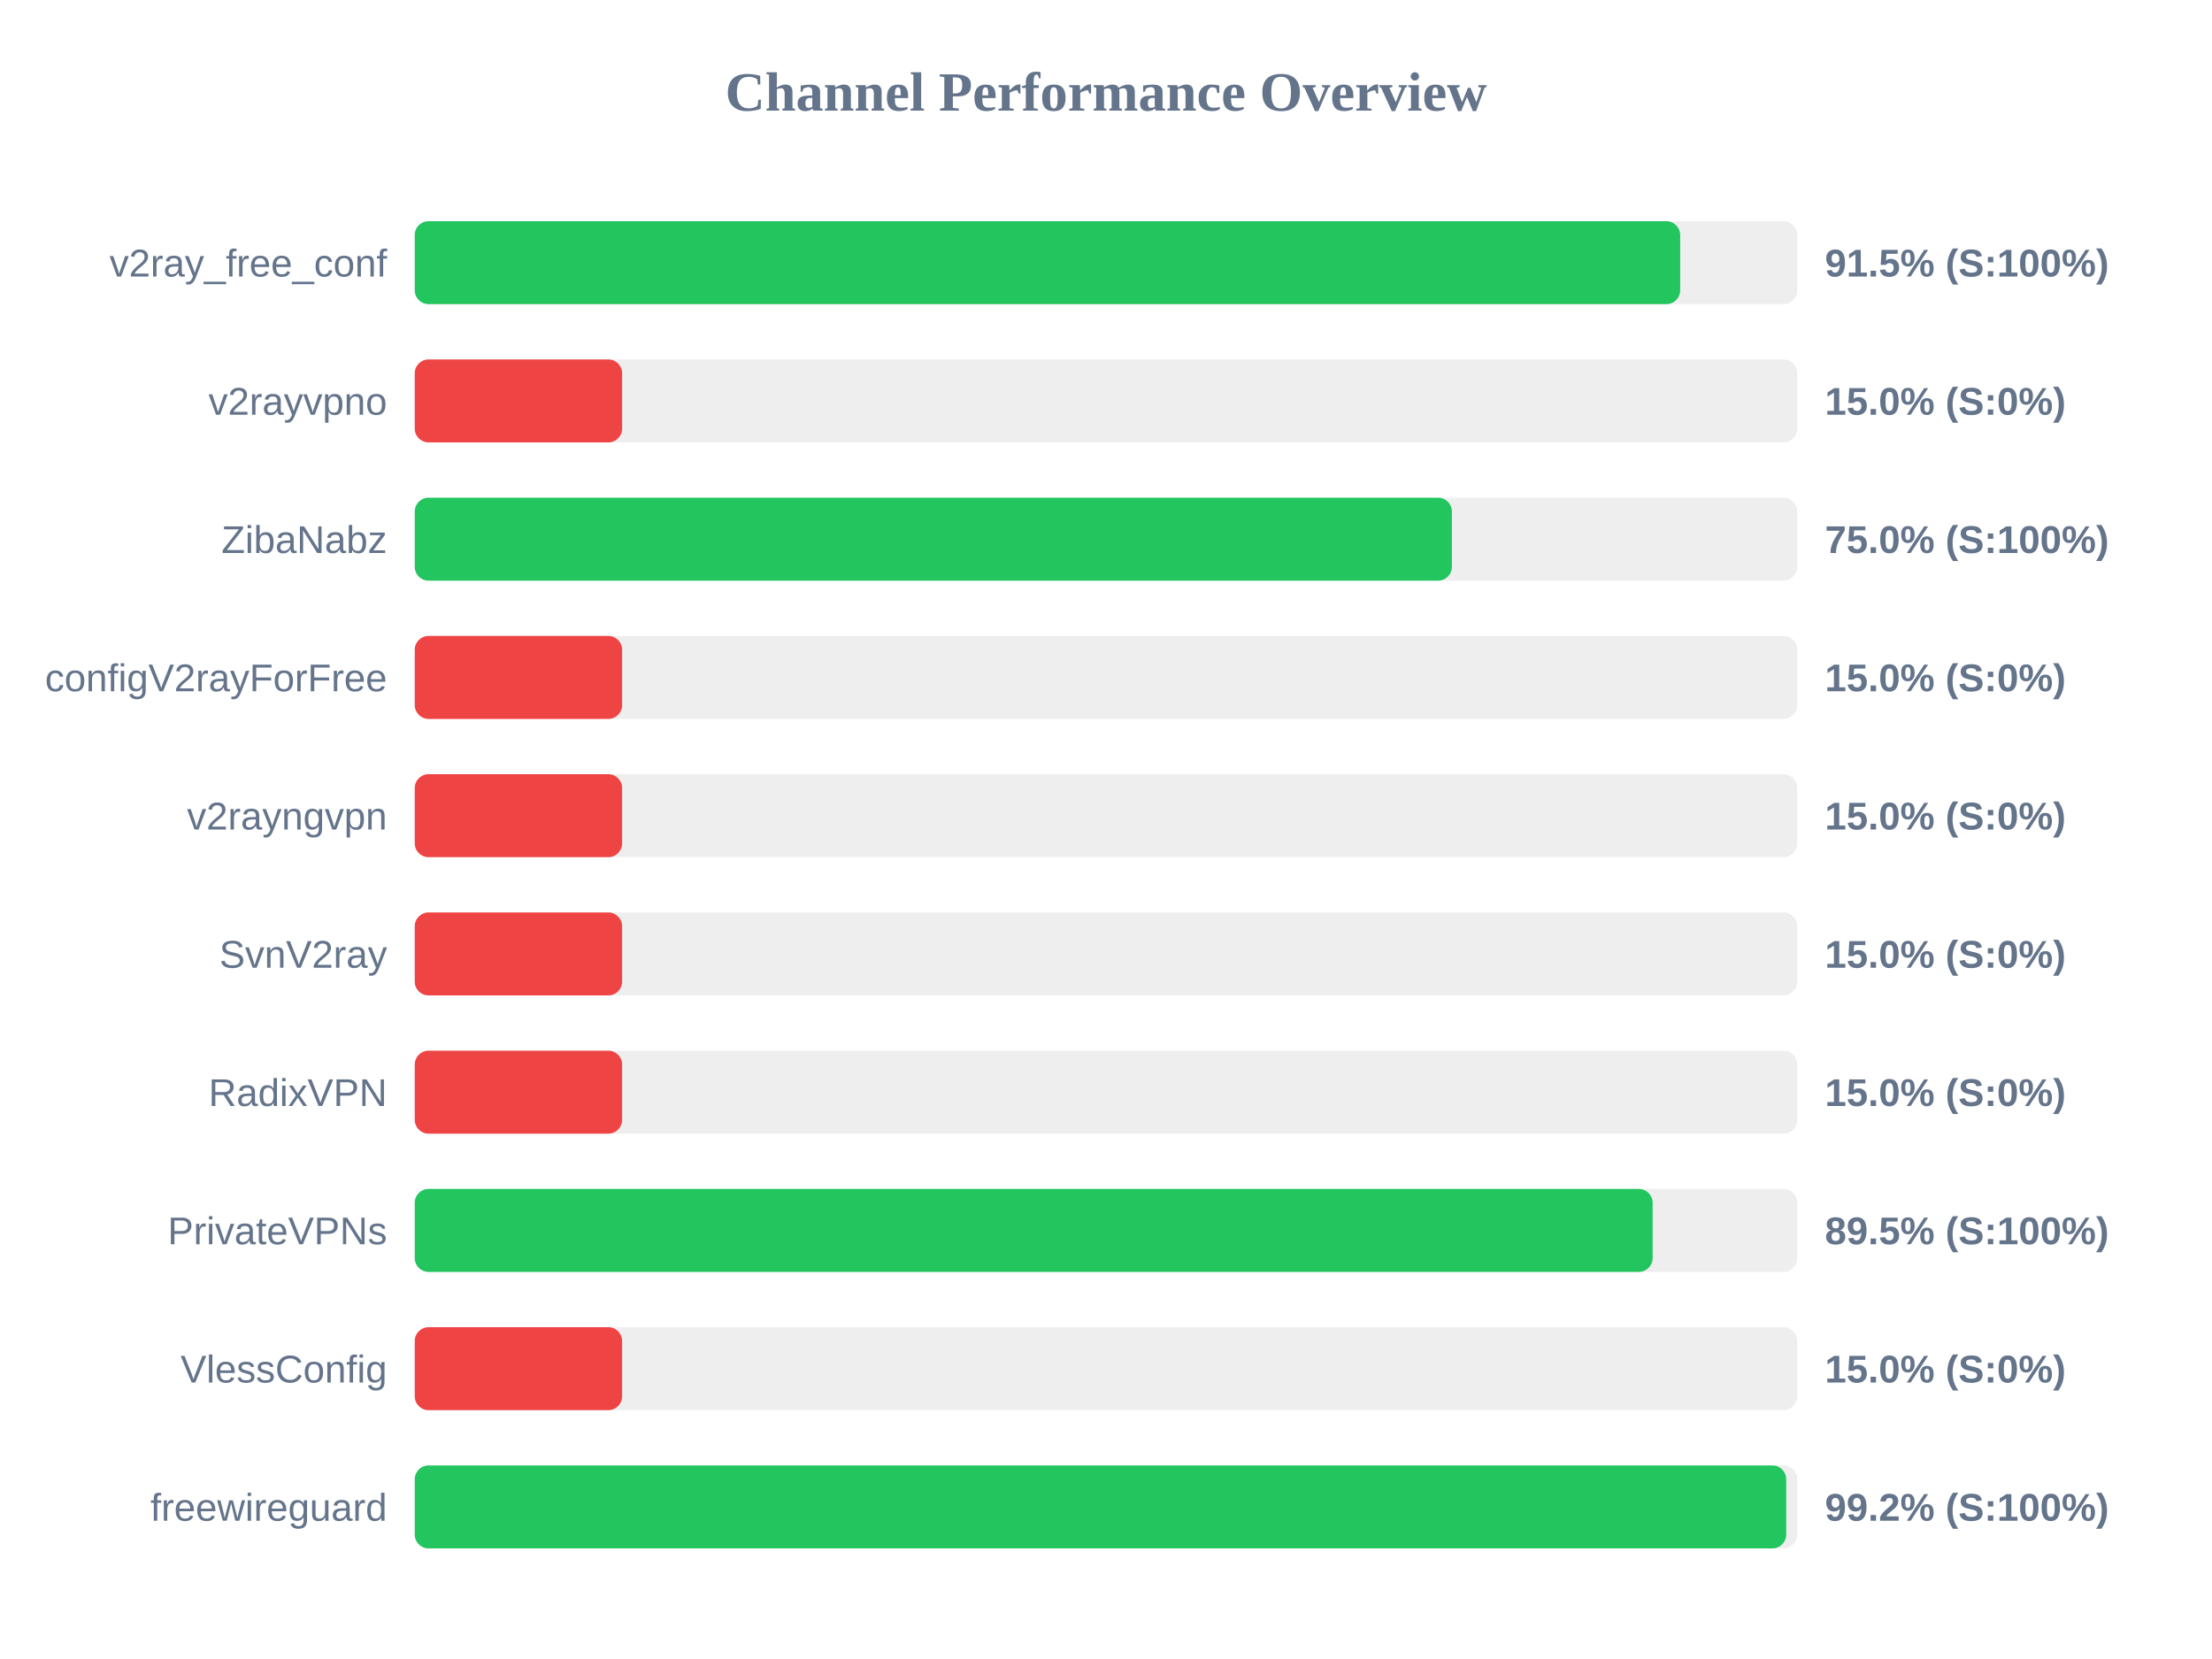
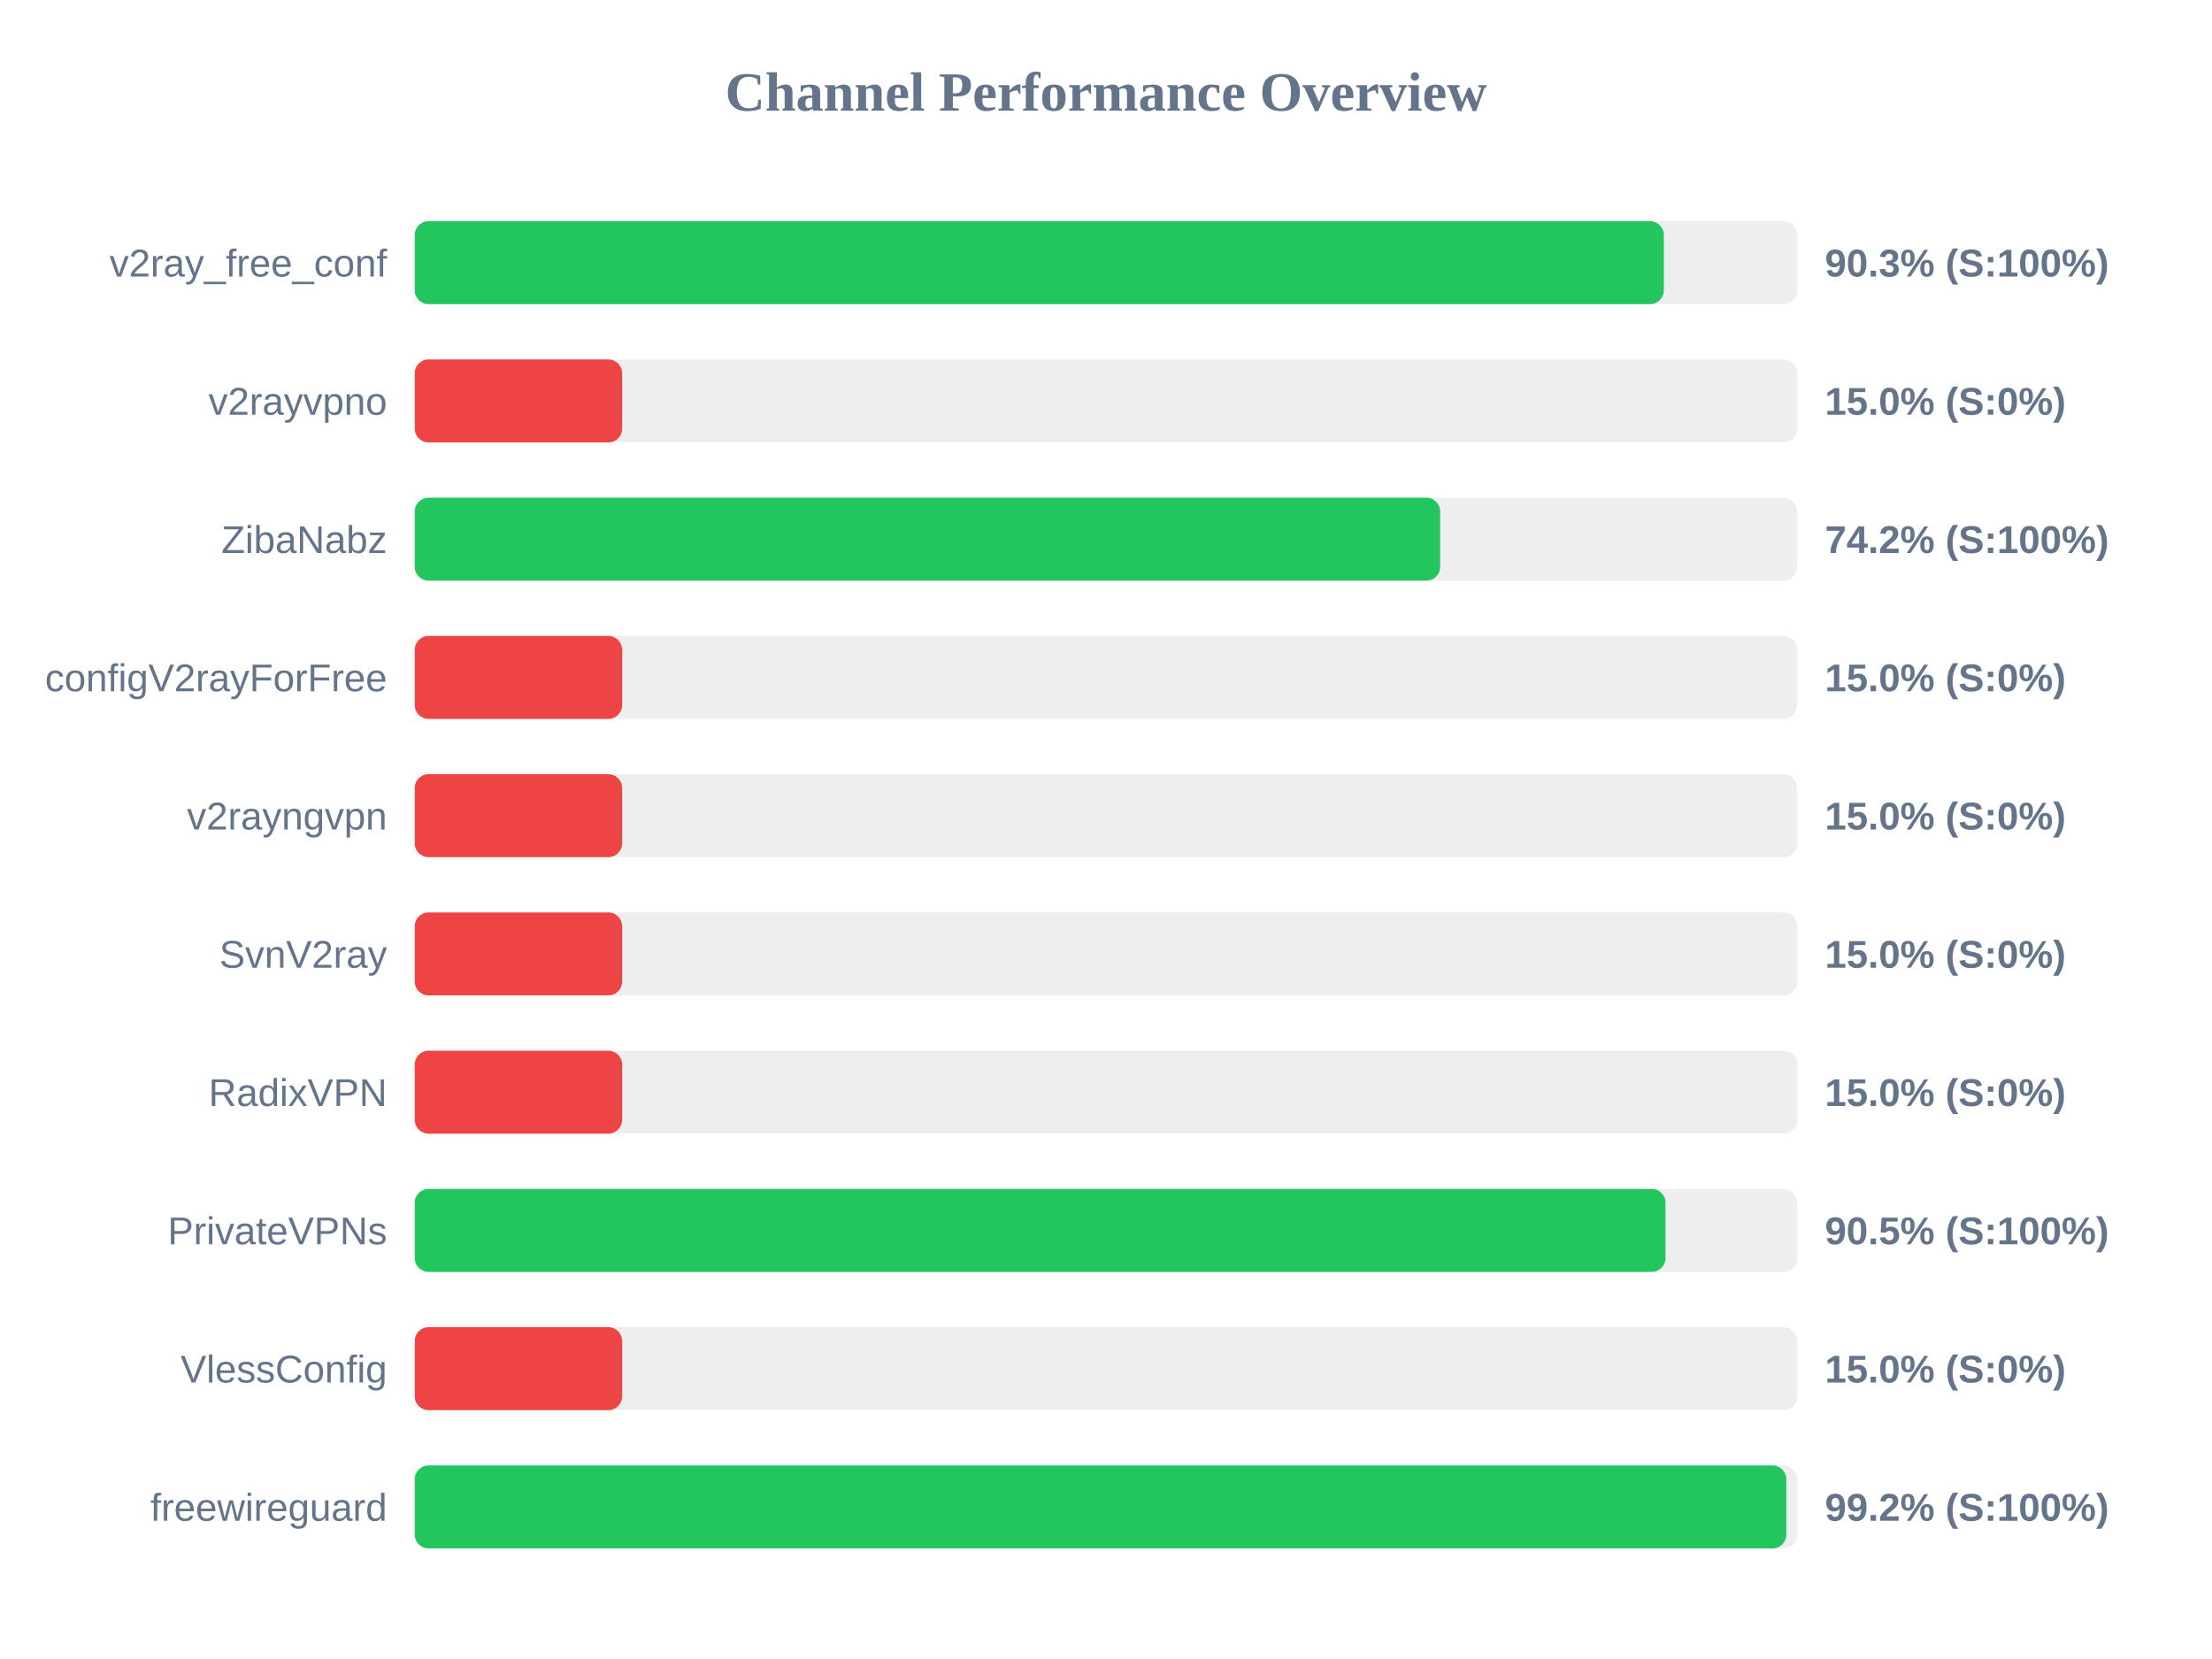
<svg xmlns="http://www.w3.org/2000/svg" width="800" height="600" version="1.1">
  <style>
        .row { font: 14px Arial; fill: #64748b; }
        .score { font: bold 14px Arial; fill: #64748b; }
    </style>
  <text x="400" y="40" text-anchor="middle" font-size="20px" font-weight="bold" fill="#64748b">Channel Performance Overview</text>
  <rect x="150" y="80" width="500" height="30" fill="#eee" rx="5" />
-   <rect x="150" y="80" width="457.65" height="30" fill="#22c55e" rx="5" />
+   <rect x="150" y="80" width="451.75" height="30" fill="#22c55e" rx="5" />
  <text x="140" y="100" text-anchor="end" class="row">v2ray_free_conf</text>
-   <text x="660" y="100" text-anchor="start" class="score">91.5% (S:100%)</text>
+   <text x="660" y="100" text-anchor="start" class="score">90.3% (S:100%)</text>
  <rect x="150" y="130" width="500" height="30" fill="#eee" rx="5" />
  <rect x="150" y="130" width="75.0" height="30" fill="#ef4444" rx="5" />
  <text x="140" y="150" text-anchor="end" class="row">v2rayvpno</text>
  <text x="660" y="150" text-anchor="start" class="score">15.0% (S:0%)</text>
  <rect x="150" y="180" width="500" height="30" fill="#eee" rx="5" />
-   <rect x="150" y="180" width="375.1" height="30" fill="#22c55e" rx="5" />
+   <rect x="150" y="180" width="370.85" height="30" fill="#22c55e" rx="5" />
  <text x="140" y="200" text-anchor="end" class="row">ZibaNabz</text>
-   <text x="660" y="200" text-anchor="start" class="score">75.0% (S:100%)</text>
+   <text x="660" y="200" text-anchor="start" class="score">74.2% (S:100%)</text>
  <rect x="150" y="230" width="500" height="30" fill="#eee" rx="5" />
  <rect x="150" y="230" width="75.0" height="30" fill="#ef4444" rx="5" />
  <text x="140" y="250" text-anchor="end" class="row">configV2rayForFree</text>
  <text x="660" y="250" text-anchor="start" class="score">15.0% (S:0%)</text>
  <rect x="150" y="280" width="500" height="30" fill="#eee" rx="5" />
  <rect x="150" y="280" width="75.0" height="30" fill="#ef4444" rx="5" />
  <text x="140" y="300" text-anchor="end" class="row">v2rayngvpn</text>
  <text x="660" y="300" text-anchor="start" class="score">15.0% (S:0%)</text>
  <rect x="150" y="330" width="500" height="30" fill="#eee" rx="5" />
  <rect x="150" y="330" width="75.0" height="30" fill="#ef4444" rx="5" />
  <text x="140" y="350" text-anchor="end" class="row">SvnV2ray</text>
  <text x="660" y="350" text-anchor="start" class="score">15.0% (S:0%)</text>
  <rect x="150" y="380" width="500" height="30" fill="#eee" rx="5" />
  <rect x="150" y="380" width="75.0" height="30" fill="#ef4444" rx="5" />
  <text x="140" y="400" text-anchor="end" class="row">RadixVPN</text>
  <text x="660" y="400" text-anchor="start" class="score">15.0% (S:0%)</text>
  <rect x="150" y="430" width="500" height="30" fill="#eee" rx="5" />
-   <rect x="150" y="430" width="447.7" height="30" fill="#22c55e" rx="5" />
+   <rect x="150" y="430" width="452.35" height="30" fill="#22c55e" rx="5" />
  <text x="140" y="450" text-anchor="end" class="row">PrivateVPNs</text>
-   <text x="660" y="450" text-anchor="start" class="score">89.5% (S:100%)</text>
+   <text x="660" y="450" text-anchor="start" class="score">90.5% (S:100%)</text>
  <rect x="150" y="480" width="500" height="30" fill="#eee" rx="5" />
  <rect x="150" y="480" width="75.0" height="30" fill="#ef4444" rx="5" />
  <text x="140" y="500" text-anchor="end" class="row">VlessConfig</text>
  <text x="660" y="500" text-anchor="start" class="score">15.0% (S:0%)</text>
  <rect x="150" y="530" width="500" height="30" fill="#eee" rx="5" />
-   <rect x="150" y="530" width="496.0" height="30" fill="#22c55e" rx="5" />
+   <rect x="150" y="530" width="496.05" height="30" fill="#22c55e" rx="5" />
  <text x="140" y="550" text-anchor="end" class="row">freewireguard</text>
  <text x="660" y="550" text-anchor="start" class="score">99.2% (S:100%)</text>
</svg>
